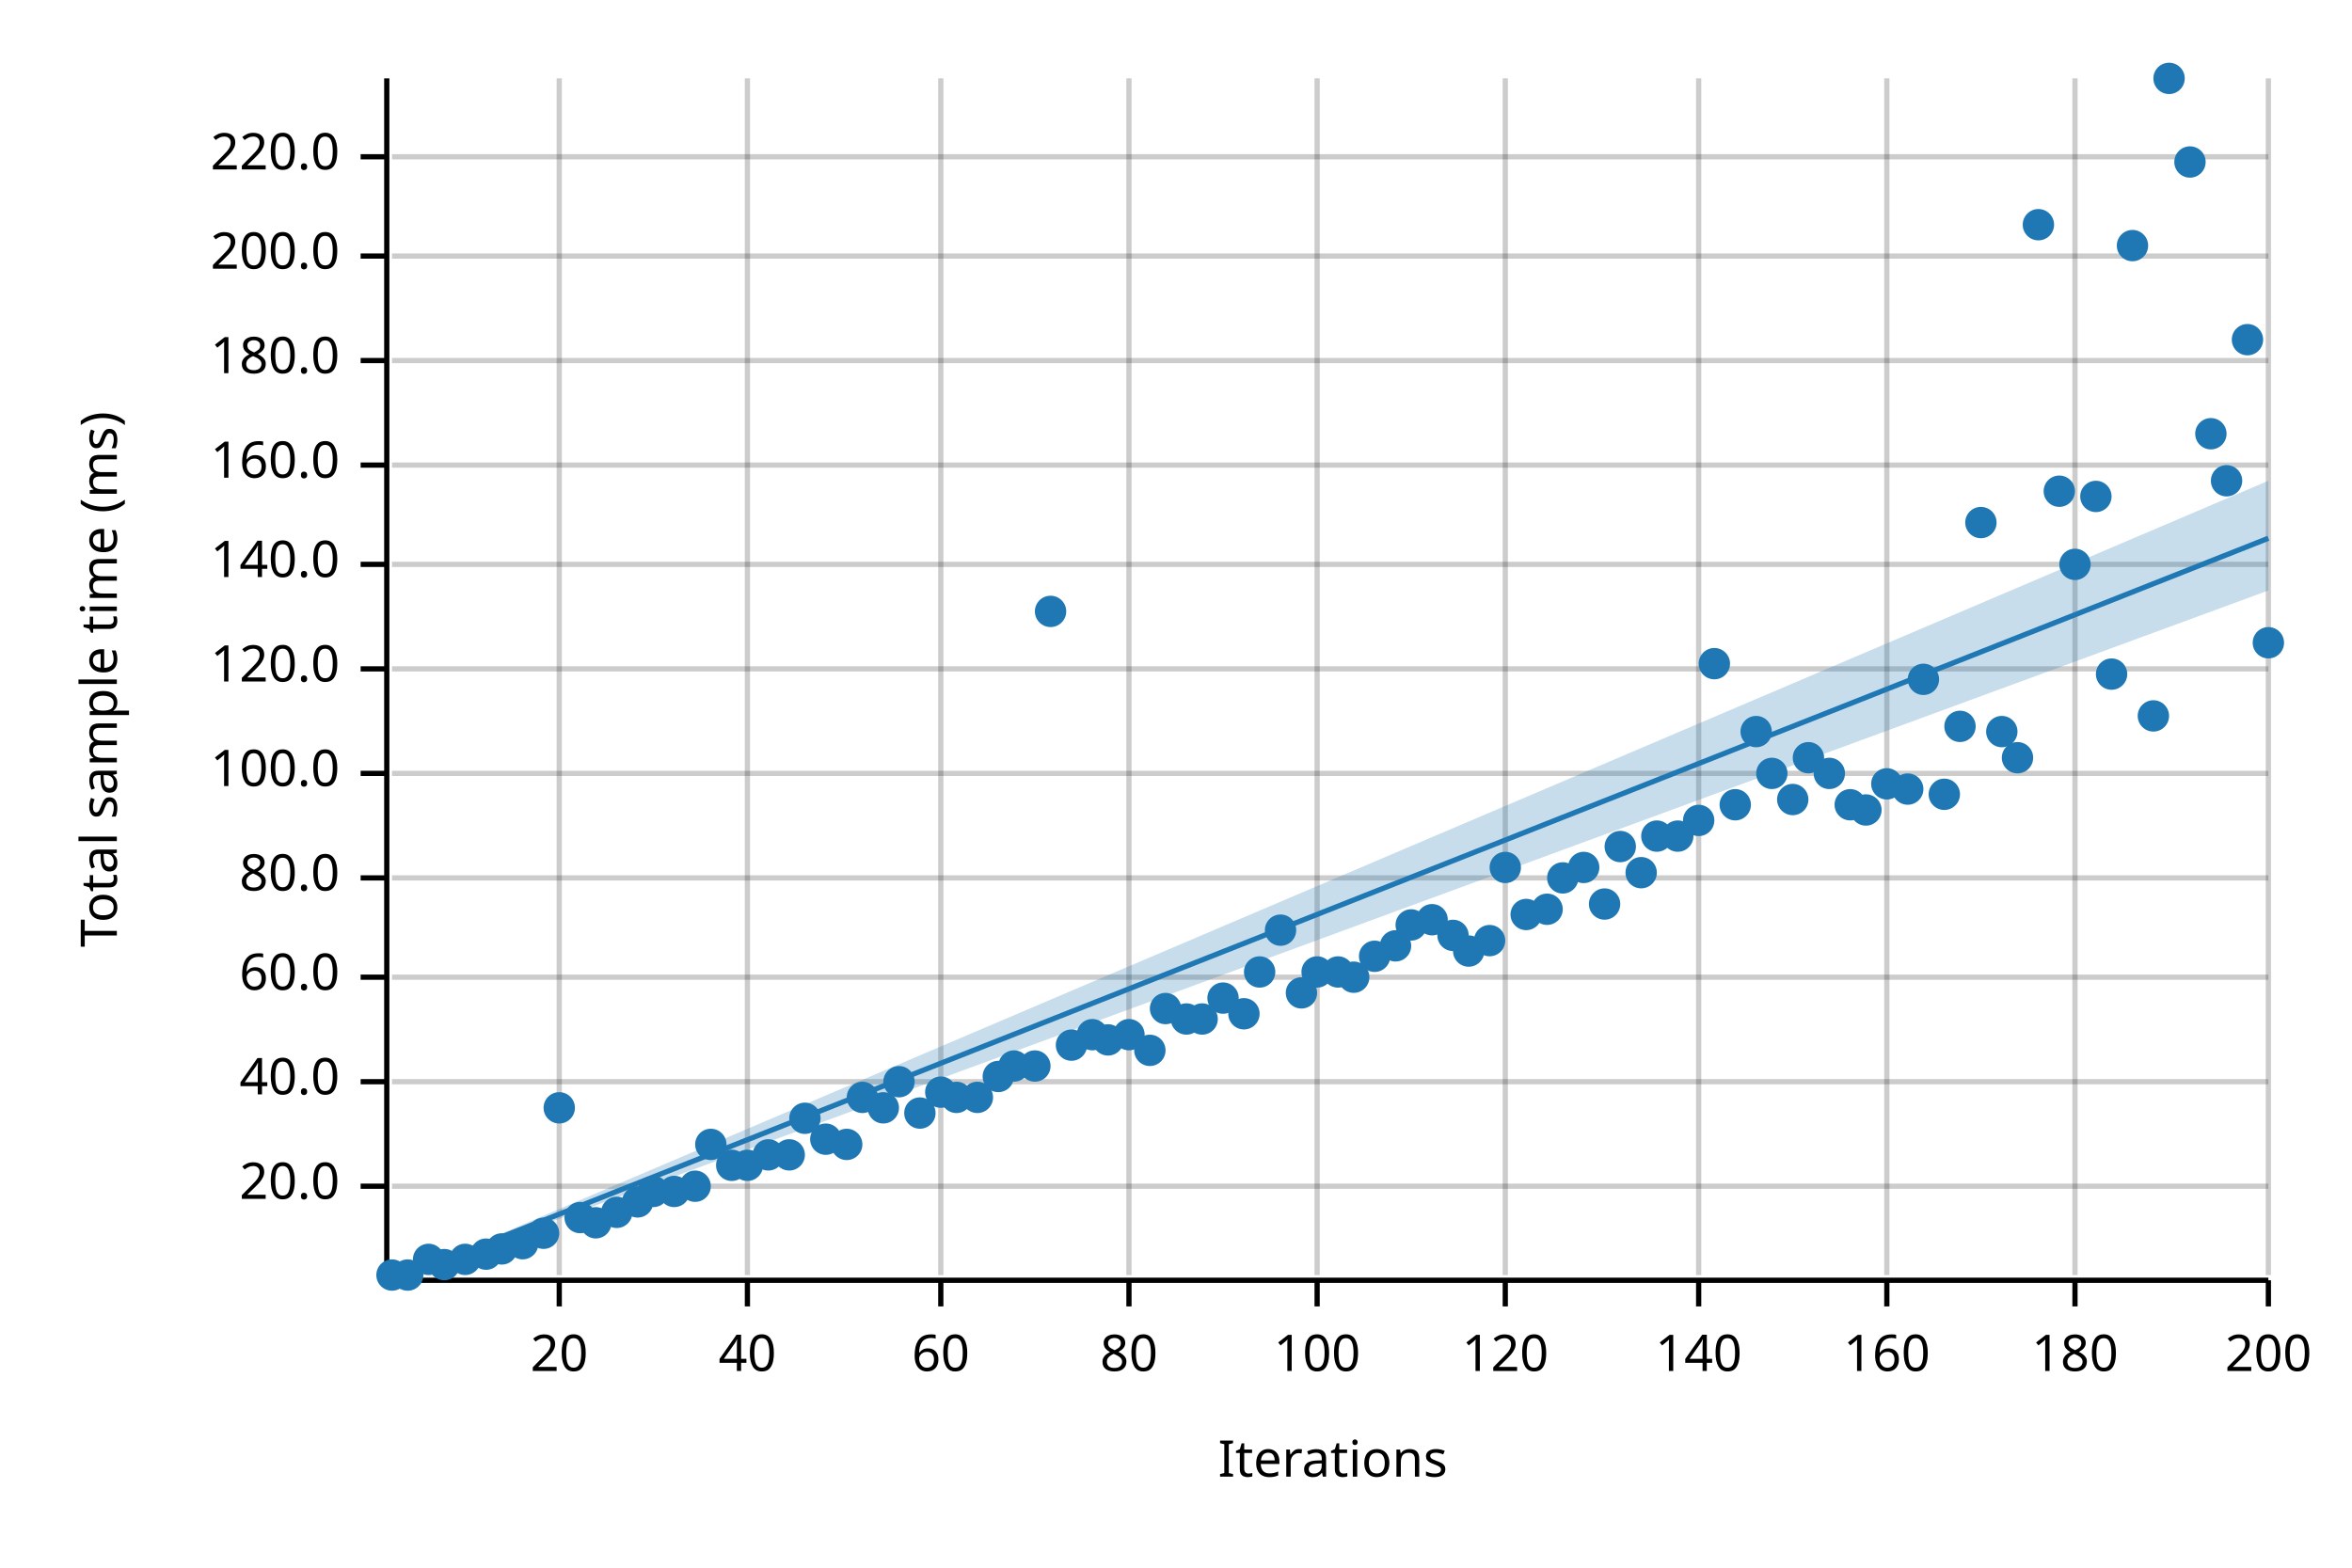
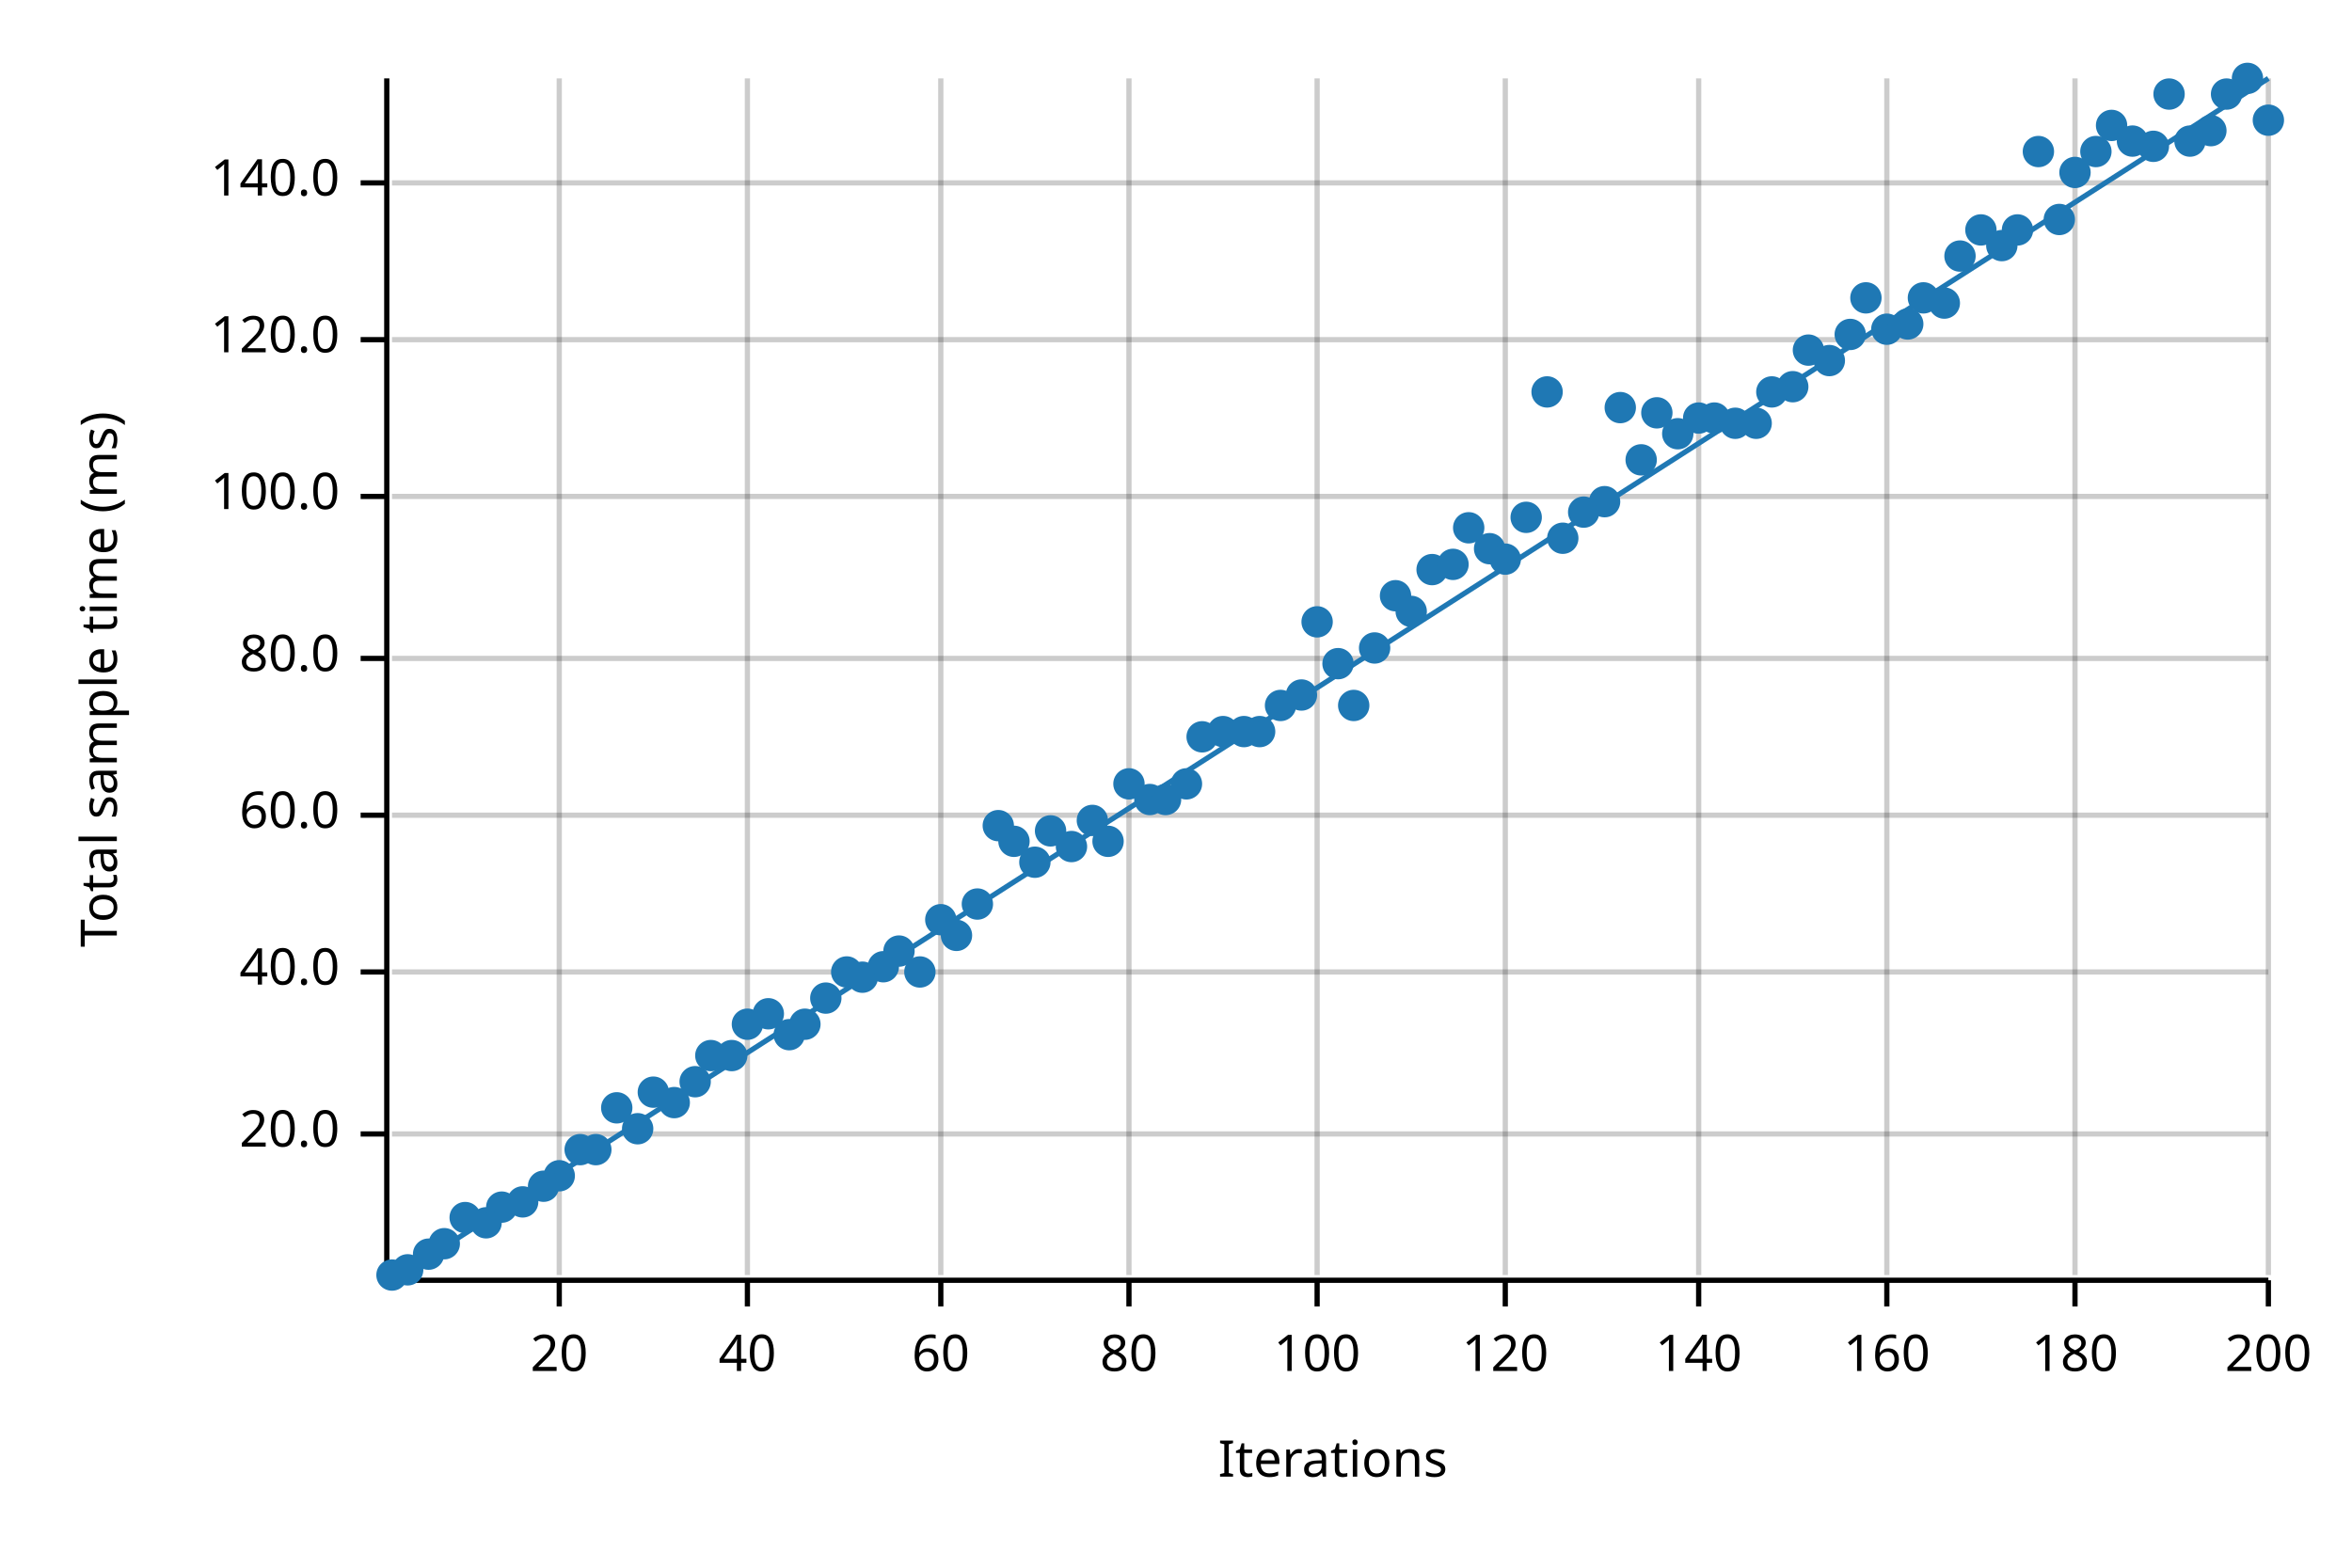
<svg xmlns="http://www.w3.org/2000/svg" width="450" height="300" viewBox="0 0 450 300">
  <text x="15" y="130" dy="0.76em" text-anchor="middle" font-family="sans-serif" font-size="9.677" opacity="1" fill="#000000" transform="rotate(270, 15, 130)">
Total sample time (ms)
</text>
  <text x="255" y="285" dy="-0.5ex" text-anchor="middle" font-family="sans-serif" font-size="9.677" opacity="1" fill="#000000">
Iterations
</text>
  <line opacity="0.2" stroke="#000000" stroke-width="1" x1="107" y1="244" x2="107" y2="15" />
  <line opacity="0.2" stroke="#000000" stroke-width="1" x1="143" y1="244" x2="143" y2="15" />
  <line opacity="0.2" stroke="#000000" stroke-width="1" x1="180" y1="244" x2="180" y2="15" />
  <line opacity="0.2" stroke="#000000" stroke-width="1" x1="216" y1="244" x2="216" y2="15" />
  <line opacity="0.2" stroke="#000000" stroke-width="1" x1="252" y1="244" x2="252" y2="15" />
  <line opacity="0.2" stroke="#000000" stroke-width="1" x1="288" y1="244" x2="288" y2="15" />
  <line opacity="0.2" stroke="#000000" stroke-width="1" x1="325" y1="244" x2="325" y2="15" />
  <line opacity="0.2" stroke="#000000" stroke-width="1" x1="361" y1="244" x2="361" y2="15" />
  <line opacity="0.2" stroke="#000000" stroke-width="1" x1="397" y1="244" x2="397" y2="15" />
  <line opacity="0.2" stroke="#000000" stroke-width="1" x1="434" y1="244" x2="434" y2="15" />
-   <line opacity="0.2" stroke="#000000" stroke-width="1" x1="75" y1="227" x2="434" y2="227" />
-   <line opacity="0.2" stroke="#000000" stroke-width="1" x1="75" y1="207" x2="434" y2="207" />
-   <line opacity="0.2" stroke="#000000" stroke-width="1" x1="75" y1="187" x2="434" y2="187" />
-   <line opacity="0.2" stroke="#000000" stroke-width="1" x1="75" y1="168" x2="434" y2="168" />
-   <line opacity="0.2" stroke="#000000" stroke-width="1" x1="75" y1="148" x2="434" y2="148" />
-   <line opacity="0.2" stroke="#000000" stroke-width="1" x1="75" y1="128" x2="434" y2="128" />
-   <line opacity="0.2" stroke="#000000" stroke-width="1" x1="75" y1="108" x2="434" y2="108" />
-   <line opacity="0.2" stroke="#000000" stroke-width="1" x1="75" y1="89" x2="434" y2="89" />
-   <line opacity="0.2" stroke="#000000" stroke-width="1" x1="75" y1="69" x2="434" y2="69" />
-   <line opacity="0.2" stroke="#000000" stroke-width="1" x1="75" y1="49" x2="434" y2="49" />
-   <line opacity="0.2" stroke="#000000" stroke-width="1" x1="75" y1="30" x2="434" y2="30" />
+   <line opacity="0.2" stroke="#000000" stroke-width="1" x1="75" y1="217" x2="434" y2="217" />
+   <line opacity="0.2" stroke="#000000" stroke-width="1" x1="75" y1="186" x2="434" y2="186" />
+   <line opacity="0.2" stroke="#000000" stroke-width="1" x1="75" y1="156" x2="434" y2="156" />
+   <line opacity="0.2" stroke="#000000" stroke-width="1" x1="75" y1="126" x2="434" y2="126" />
+   <line opacity="0.2" stroke="#000000" stroke-width="1" x1="75" y1="95" x2="434" y2="95" />
+   <line opacity="0.2" stroke="#000000" stroke-width="1" x1="75" y1="65" x2="434" y2="65" />
+   <line opacity="0.2" stroke="#000000" stroke-width="1" x1="75" y1="35" x2="434" y2="35" />
  <polyline fill="none" opacity="1" stroke="#000000" stroke-width="1" points="74,15 74,244 " />
-   <text x="65" y="227" dy="0.5ex" text-anchor="end" font-family="sans-serif" font-size="9.677" opacity="1" fill="#000000">
+   <text x="65" y="217" dy="0.5ex" text-anchor="end" font-family="sans-serif" font-size="9.677" opacity="1" fill="#000000">
20.0
</text>
-   <polyline fill="none" opacity="1" stroke="#000000" stroke-width="1" points="69,227 74,227 " />
-   <text x="65" y="207" dy="0.5ex" text-anchor="end" font-family="sans-serif" font-size="9.677" opacity="1" fill="#000000">
+   <polyline fill="none" opacity="1" stroke="#000000" stroke-width="1" points="69,217 74,217 " />
+   <text x="65" y="186" dy="0.5ex" text-anchor="end" font-family="sans-serif" font-size="9.677" opacity="1" fill="#000000">
40.0
</text>
-   <polyline fill="none" opacity="1" stroke="#000000" stroke-width="1" points="69,207 74,207 " />
-   <text x="65" y="187" dy="0.5ex" text-anchor="end" font-family="sans-serif" font-size="9.677" opacity="1" fill="#000000">
+   <polyline fill="none" opacity="1" stroke="#000000" stroke-width="1" points="69,186 74,186 " />
+   <text x="65" y="156" dy="0.5ex" text-anchor="end" font-family="sans-serif" font-size="9.677" opacity="1" fill="#000000">
60.0
</text>
-   <polyline fill="none" opacity="1" stroke="#000000" stroke-width="1" points="69,187 74,187 " />
-   <text x="65" y="168" dy="0.5ex" text-anchor="end" font-family="sans-serif" font-size="9.677" opacity="1" fill="#000000">
+   <polyline fill="none" opacity="1" stroke="#000000" stroke-width="1" points="69,156 74,156 " />
+   <text x="65" y="126" dy="0.5ex" text-anchor="end" font-family="sans-serif" font-size="9.677" opacity="1" fill="#000000">
80.0
</text>
-   <polyline fill="none" opacity="1" stroke="#000000" stroke-width="1" points="69,168 74,168 " />
-   <text x="65" y="148" dy="0.5ex" text-anchor="end" font-family="sans-serif" font-size="9.677" opacity="1" fill="#000000">
+   <polyline fill="none" opacity="1" stroke="#000000" stroke-width="1" points="69,126 74,126 " />
+   <text x="65" y="95" dy="0.5ex" text-anchor="end" font-family="sans-serif" font-size="9.677" opacity="1" fill="#000000">
100.0
</text>
-   <polyline fill="none" opacity="1" stroke="#000000" stroke-width="1" points="69,148 74,148 " />
-   <text x="65" y="128" dy="0.5ex" text-anchor="end" font-family="sans-serif" font-size="9.677" opacity="1" fill="#000000">
+   <polyline fill="none" opacity="1" stroke="#000000" stroke-width="1" points="69,95 74,95 " />
+   <text x="65" y="65" dy="0.5ex" text-anchor="end" font-family="sans-serif" font-size="9.677" opacity="1" fill="#000000">
120.0
</text>
-   <polyline fill="none" opacity="1" stroke="#000000" stroke-width="1" points="69,128 74,128 " />
-   <text x="65" y="108" dy="0.5ex" text-anchor="end" font-family="sans-serif" font-size="9.677" opacity="1" fill="#000000">
+   <polyline fill="none" opacity="1" stroke="#000000" stroke-width="1" points="69,65 74,65 " />
+   <text x="65" y="35" dy="0.5ex" text-anchor="end" font-family="sans-serif" font-size="9.677" opacity="1" fill="#000000">
140.0
</text>
-   <polyline fill="none" opacity="1" stroke="#000000" stroke-width="1" points="69,108 74,108 " />
-   <text x="65" y="89" dy="0.5ex" text-anchor="end" font-family="sans-serif" font-size="9.677" opacity="1" fill="#000000">
- 160.0
- </text>
-   <polyline fill="none" opacity="1" stroke="#000000" stroke-width="1" points="69,89 74,89 " />
-   <text x="65" y="69" dy="0.5ex" text-anchor="end" font-family="sans-serif" font-size="9.677" opacity="1" fill="#000000">
- 180.0
- </text>
-   <polyline fill="none" opacity="1" stroke="#000000" stroke-width="1" points="69,69 74,69 " />
-   <text x="65" y="49" dy="0.5ex" text-anchor="end" font-family="sans-serif" font-size="9.677" opacity="1" fill="#000000">
- 200.0
- </text>
-   <polyline fill="none" opacity="1" stroke="#000000" stroke-width="1" points="69,49 74,49 " />
-   <text x="65" y="30" dy="0.5ex" text-anchor="end" font-family="sans-serif" font-size="9.677" opacity="1" fill="#000000">
- 220.0
- </text>
-   <polyline fill="none" opacity="1" stroke="#000000" stroke-width="1" points="69,30 74,30 " />
+   <polyline fill="none" opacity="1" stroke="#000000" stroke-width="1" points="69,35 74,35 " />
  <polyline fill="none" opacity="1" stroke="#000000" stroke-width="1" points="75,245 434,245 " />
  <text x="107" y="255" dy="0.76em" text-anchor="middle" font-family="sans-serif" font-size="9.677" opacity="1" fill="#000000">
20
</text>
  <polyline fill="none" opacity="1" stroke="#000000" stroke-width="1" points="107,245 107,250 " />
  <text x="143" y="255" dy="0.76em" text-anchor="middle" font-family="sans-serif" font-size="9.677" opacity="1" fill="#000000">
40
</text>
  <polyline fill="none" opacity="1" stroke="#000000" stroke-width="1" points="143,245 143,250 " />
  <text x="180" y="255" dy="0.76em" text-anchor="middle" font-family="sans-serif" font-size="9.677" opacity="1" fill="#000000">
60
</text>
  <polyline fill="none" opacity="1" stroke="#000000" stroke-width="1" points="180,245 180,250 " />
  <text x="216" y="255" dy="0.76em" text-anchor="middle" font-family="sans-serif" font-size="9.677" opacity="1" fill="#000000">
80
</text>
  <polyline fill="none" opacity="1" stroke="#000000" stroke-width="1" points="216,245 216,250 " />
  <text x="252" y="255" dy="0.76em" text-anchor="middle" font-family="sans-serif" font-size="9.677" opacity="1" fill="#000000">
100
</text>
  <polyline fill="none" opacity="1" stroke="#000000" stroke-width="1" points="252,245 252,250 " />
  <text x="288" y="255" dy="0.76em" text-anchor="middle" font-family="sans-serif" font-size="9.677" opacity="1" fill="#000000">
120
</text>
  <polyline fill="none" opacity="1" stroke="#000000" stroke-width="1" points="288,245 288,250 " />
  <text x="325" y="255" dy="0.76em" text-anchor="middle" font-family="sans-serif" font-size="9.677" opacity="1" fill="#000000">
140
</text>
  <polyline fill="none" opacity="1" stroke="#000000" stroke-width="1" points="325,245 325,250 " />
  <text x="361" y="255" dy="0.76em" text-anchor="middle" font-family="sans-serif" font-size="9.677" opacity="1" fill="#000000">
160
</text>
  <polyline fill="none" opacity="1" stroke="#000000" stroke-width="1" points="361,245 361,250 " />
  <text x="397" y="255" dy="0.76em" text-anchor="middle" font-family="sans-serif" font-size="9.677" opacity="1" fill="#000000">
180
</text>
  <polyline fill="none" opacity="1" stroke="#000000" stroke-width="1" points="397,245 397,250 " />
  <text x="434" y="255" dy="0.76em" text-anchor="middle" font-family="sans-serif" font-size="9.677" opacity="1" fill="#000000">
200
</text>
  <polyline fill="none" opacity="1" stroke="#000000" stroke-width="1" points="434,245 434,250 " />
  <circle cx="75" cy="244" r="3" opacity="1" fill="#1F78B4" stroke="none" stroke-width="1" />
-   <circle cx="78" cy="244" r="3" opacity="1" fill="#1F78B4" stroke="none" stroke-width="1" />
-   <circle cx="82" cy="241" r="3" opacity="1" fill="#1F78B4" stroke="none" stroke-width="1" />
-   <circle cx="85" cy="242" r="3" opacity="1" fill="#1F78B4" stroke="none" stroke-width="1" />
-   <circle cx="89" cy="241" r="3" opacity="1" fill="#1F78B4" stroke="none" stroke-width="1" />
-   <circle cx="93" cy="240" r="3" opacity="1" fill="#1F78B4" stroke="none" stroke-width="1" />
-   <circle cx="96" cy="239" r="3" opacity="1" fill="#1F78B4" stroke="none" stroke-width="1" />
-   <circle cx="100" cy="238" r="3" opacity="1" fill="#1F78B4" stroke="none" stroke-width="1" />
-   <circle cx="104" cy="236" r="3" opacity="1" fill="#1F78B4" stroke="none" stroke-width="1" />
-   <circle cx="107" cy="212" r="3" opacity="1" fill="#1F78B4" stroke="none" stroke-width="1" />
-   <circle cx="111" cy="233" r="3" opacity="1" fill="#1F78B4" stroke="none" stroke-width="1" />
-   <circle cx="114" cy="234" r="3" opacity="1" fill="#1F78B4" stroke="none" stroke-width="1" />
-   <circle cx="118" cy="232" r="3" opacity="1" fill="#1F78B4" stroke="none" stroke-width="1" />
-   <circle cx="122" cy="230" r="3" opacity="1" fill="#1F78B4" stroke="none" stroke-width="1" />
-   <circle cx="125" cy="228" r="3" opacity="1" fill="#1F78B4" stroke="none" stroke-width="1" />
-   <circle cx="129" cy="228" r="3" opacity="1" fill="#1F78B4" stroke="none" stroke-width="1" />
-   <circle cx="133" cy="227" r="3" opacity="1" fill="#1F78B4" stroke="none" stroke-width="1" />
-   <circle cx="136" cy="219" r="3" opacity="1" fill="#1F78B4" stroke="none" stroke-width="1" />
-   <circle cx="140" cy="223" r="3" opacity="1" fill="#1F78B4" stroke="none" stroke-width="1" />
-   <circle cx="143" cy="223" r="3" opacity="1" fill="#1F78B4" stroke="none" stroke-width="1" />
-   <circle cx="147" cy="221" r="3" opacity="1" fill="#1F78B4" stroke="none" stroke-width="1" />
-   <circle cx="151" cy="221" r="3" opacity="1" fill="#1F78B4" stroke="none" stroke-width="1" />
-   <circle cx="154" cy="214" r="3" opacity="1" fill="#1F78B4" stroke="none" stroke-width="1" />
-   <circle cx="158" cy="218" r="3" opacity="1" fill="#1F78B4" stroke="none" stroke-width="1" />
-   <circle cx="162" cy="219" r="3" opacity="1" fill="#1F78B4" stroke="none" stroke-width="1" />
-   <circle cx="165" cy="210" r="3" opacity="1" fill="#1F78B4" stroke="none" stroke-width="1" />
-   <circle cx="169" cy="212" r="3" opacity="1" fill="#1F78B4" stroke="none" stroke-width="1" />
-   <circle cx="172" cy="207" r="3" opacity="1" fill="#1F78B4" stroke="none" stroke-width="1" />
-   <circle cx="176" cy="213" r="3" opacity="1" fill="#1F78B4" stroke="none" stroke-width="1" />
-   <circle cx="180" cy="209" r="3" opacity="1" fill="#1F78B4" stroke="none" stroke-width="1" />
-   <circle cx="183" cy="210" r="3" opacity="1" fill="#1F78B4" stroke="none" stroke-width="1" />
-   <circle cx="187" cy="210" r="3" opacity="1" fill="#1F78B4" stroke="none" stroke-width="1" />
-   <circle cx="191" cy="206" r="3" opacity="1" fill="#1F78B4" stroke="none" stroke-width="1" />
-   <circle cx="194" cy="204" r="3" opacity="1" fill="#1F78B4" stroke="none" stroke-width="1" />
-   <circle cx="198" cy="204" r="3" opacity="1" fill="#1F78B4" stroke="none" stroke-width="1" />
-   <circle cx="201" cy="117" r="3" opacity="1" fill="#1F78B4" stroke="none" stroke-width="1" />
-   <circle cx="205" cy="200" r="3" opacity="1" fill="#1F78B4" stroke="none" stroke-width="1" />
-   <circle cx="209" cy="198" r="3" opacity="1" fill="#1F78B4" stroke="none" stroke-width="1" />
-   <circle cx="212" cy="199" r="3" opacity="1" fill="#1F78B4" stroke="none" stroke-width="1" />
-   <circle cx="216" cy="198" r="3" opacity="1" fill="#1F78B4" stroke="none" stroke-width="1" />
-   <circle cx="220" cy="201" r="3" opacity="1" fill="#1F78B4" stroke="none" stroke-width="1" />
-   <circle cx="223" cy="193" r="3" opacity="1" fill="#1F78B4" stroke="none" stroke-width="1" />
-   <circle cx="227" cy="195" r="3" opacity="1" fill="#1F78B4" stroke="none" stroke-width="1" />
-   <circle cx="230" cy="195" r="3" opacity="1" fill="#1F78B4" stroke="none" stroke-width="1" />
-   <circle cx="234" cy="191" r="3" opacity="1" fill="#1F78B4" stroke="none" stroke-width="1" />
-   <circle cx="238" cy="194" r="3" opacity="1" fill="#1F78B4" stroke="none" stroke-width="1" />
-   <circle cx="241" cy="186" r="3" opacity="1" fill="#1F78B4" stroke="none" stroke-width="1" />
-   <circle cx="245" cy="178" r="3" opacity="1" fill="#1F78B4" stroke="none" stroke-width="1" />
-   <circle cx="249" cy="190" r="3" opacity="1" fill="#1F78B4" stroke="none" stroke-width="1" />
-   <circle cx="252" cy="186" r="3" opacity="1" fill="#1F78B4" stroke="none" stroke-width="1" />
-   <circle cx="256" cy="186" r="3" opacity="1" fill="#1F78B4" stroke="none" stroke-width="1" />
-   <circle cx="259" cy="187" r="3" opacity="1" fill="#1F78B4" stroke="none" stroke-width="1" />
-   <circle cx="263" cy="183" r="3" opacity="1" fill="#1F78B4" stroke="none" stroke-width="1" />
-   <circle cx="267" cy="181" r="3" opacity="1" fill="#1F78B4" stroke="none" stroke-width="1" />
-   <circle cx="270" cy="177" r="3" opacity="1" fill="#1F78B4" stroke="none" stroke-width="1" />
-   <circle cx="274" cy="176" r="3" opacity="1" fill="#1F78B4" stroke="none" stroke-width="1" />
-   <circle cx="278" cy="179" r="3" opacity="1" fill="#1F78B4" stroke="none" stroke-width="1" />
-   <circle cx="281" cy="182" r="3" opacity="1" fill="#1F78B4" stroke="none" stroke-width="1" />
-   <circle cx="285" cy="180" r="3" opacity="1" fill="#1F78B4" stroke="none" stroke-width="1" />
-   <circle cx="288" cy="166" r="3" opacity="1" fill="#1F78B4" stroke="none" stroke-width="1" />
-   <circle cx="292" cy="175" r="3" opacity="1" fill="#1F78B4" stroke="none" stroke-width="1" />
-   <circle cx="296" cy="174" r="3" opacity="1" fill="#1F78B4" stroke="none" stroke-width="1" />
-   <circle cx="299" cy="168" r="3" opacity="1" fill="#1F78B4" stroke="none" stroke-width="1" />
-   <circle cx="303" cy="166" r="3" opacity="1" fill="#1F78B4" stroke="none" stroke-width="1" />
-   <circle cx="307" cy="173" r="3" opacity="1" fill="#1F78B4" stroke="none" stroke-width="1" />
-   <circle cx="310" cy="162" r="3" opacity="1" fill="#1F78B4" stroke="none" stroke-width="1" />
-   <circle cx="314" cy="167" r="3" opacity="1" fill="#1F78B4" stroke="none" stroke-width="1" />
-   <circle cx="317" cy="160" r="3" opacity="1" fill="#1F78B4" stroke="none" stroke-width="1" />
-   <circle cx="321" cy="160" r="3" opacity="1" fill="#1F78B4" stroke="none" stroke-width="1" />
-   <circle cx="325" cy="157" r="3" opacity="1" fill="#1F78B4" stroke="none" stroke-width="1" />
-   <circle cx="328" cy="127" r="3" opacity="1" fill="#1F78B4" stroke="none" stroke-width="1" />
-   <circle cx="332" cy="154" r="3" opacity="1" fill="#1F78B4" stroke="none" stroke-width="1" />
-   <circle cx="336" cy="140" r="3" opacity="1" fill="#1F78B4" stroke="none" stroke-width="1" />
-   <circle cx="339" cy="148" r="3" opacity="1" fill="#1F78B4" stroke="none" stroke-width="1" />
-   <circle cx="343" cy="153" r="3" opacity="1" fill="#1F78B4" stroke="none" stroke-width="1" />
-   <circle cx="346" cy="145" r="3" opacity="1" fill="#1F78B4" stroke="none" stroke-width="1" />
-   <circle cx="350" cy="148" r="3" opacity="1" fill="#1F78B4" stroke="none" stroke-width="1" />
-   <circle cx="354" cy="154" r="3" opacity="1" fill="#1F78B4" stroke="none" stroke-width="1" />
-   <circle cx="357" cy="155" r="3" opacity="1" fill="#1F78B4" stroke="none" stroke-width="1" />
-   <circle cx="361" cy="150" r="3" opacity="1" fill="#1F78B4" stroke="none" stroke-width="1" />
-   <circle cx="365" cy="151" r="3" opacity="1" fill="#1F78B4" stroke="none" stroke-width="1" />
-   <circle cx="368" cy="130" r="3" opacity="1" fill="#1F78B4" stroke="none" stroke-width="1" />
-   <circle cx="372" cy="152" r="3" opacity="1" fill="#1F78B4" stroke="none" stroke-width="1" />
-   <circle cx="375" cy="139" r="3" opacity="1" fill="#1F78B4" stroke="none" stroke-width="1" />
-   <circle cx="379" cy="100" r="3" opacity="1" fill="#1F78B4" stroke="none" stroke-width="1" />
-   <circle cx="383" cy="140" r="3" opacity="1" fill="#1F78B4" stroke="none" stroke-width="1" />
-   <circle cx="386" cy="145" r="3" opacity="1" fill="#1F78B4" stroke="none" stroke-width="1" />
-   <circle cx="390" cy="43" r="3" opacity="1" fill="#1F78B4" stroke="none" stroke-width="1" />
-   <circle cx="394" cy="94" r="3" opacity="1" fill="#1F78B4" stroke="none" stroke-width="1" />
-   <circle cx="397" cy="108" r="3" opacity="1" fill="#1F78B4" stroke="none" stroke-width="1" />
-   <circle cx="401" cy="95" r="3" opacity="1" fill="#1F78B4" stroke="none" stroke-width="1" />
-   <circle cx="404" cy="129" r="3" opacity="1" fill="#1F78B4" stroke="none" stroke-width="1" />
-   <circle cx="408" cy="47" r="3" opacity="1" fill="#1F78B4" stroke="none" stroke-width="1" />
-   <circle cx="412" cy="137" r="3" opacity="1" fill="#1F78B4" stroke="none" stroke-width="1" />
-   <circle cx="415" cy="15" r="3" opacity="1" fill="#1F78B4" stroke="none" stroke-width="1" />
-   <circle cx="419" cy="31" r="3" opacity="1" fill="#1F78B4" stroke="none" stroke-width="1" />
-   <circle cx="423" cy="83" r="3" opacity="1" fill="#1F78B4" stroke="none" stroke-width="1" />
-   <circle cx="426" cy="92" r="3" opacity="1" fill="#1F78B4" stroke="none" stroke-width="1" />
-   <circle cx="430" cy="65" r="3" opacity="1" fill="#1F78B4" stroke="none" stroke-width="1" />
-   <circle cx="434" cy="123" r="3" opacity="1" fill="#1F78B4" stroke="none" stroke-width="1" />
-   <polyline fill="none" opacity="1" stroke="#1F78B4" stroke-width="1" points="75,245 434,103 " />
-   <polygon opacity="0.25" fill="#1F78B4" points="75,245 434,113 434,92 " />
+   <circle cx="78" cy="243" r="3" opacity="1" fill="#1F78B4" stroke="none" stroke-width="1" />
+   <circle cx="82" cy="240" r="3" opacity="1" fill="#1F78B4" stroke="none" stroke-width="1" />
+   <circle cx="85" cy="238" r="3" opacity="1" fill="#1F78B4" stroke="none" stroke-width="1" />
+   <circle cx="89" cy="233" r="3" opacity="1" fill="#1F78B4" stroke="none" stroke-width="1" />
+   <circle cx="93" cy="234" r="3" opacity="1" fill="#1F78B4" stroke="none" stroke-width="1" />
+   <circle cx="96" cy="231" r="3" opacity="1" fill="#1F78B4" stroke="none" stroke-width="1" />
+   <circle cx="100" cy="230" r="3" opacity="1" fill="#1F78B4" stroke="none" stroke-width="1" />
+   <circle cx="104" cy="227" r="3" opacity="1" fill="#1F78B4" stroke="none" stroke-width="1" />
+   <circle cx="107" cy="225" r="3" opacity="1" fill="#1F78B4" stroke="none" stroke-width="1" />
+   <circle cx="111" cy="220" r="3" opacity="1" fill="#1F78B4" stroke="none" stroke-width="1" />
+   <circle cx="114" cy="220" r="3" opacity="1" fill="#1F78B4" stroke="none" stroke-width="1" />
+   <circle cx="118" cy="212" r="3" opacity="1" fill="#1F78B4" stroke="none" stroke-width="1" />
+   <circle cx="122" cy="216" r="3" opacity="1" fill="#1F78B4" stroke="none" stroke-width="1" />
+   <circle cx="125" cy="209" r="3" opacity="1" fill="#1F78B4" stroke="none" stroke-width="1" />
+   <circle cx="129" cy="211" r="3" opacity="1" fill="#1F78B4" stroke="none" stroke-width="1" />
+   <circle cx="133" cy="207" r="3" opacity="1" fill="#1F78B4" stroke="none" stroke-width="1" />
+   <circle cx="136" cy="202" r="3" opacity="1" fill="#1F78B4" stroke="none" stroke-width="1" />
+   <circle cx="140" cy="202" r="3" opacity="1" fill="#1F78B4" stroke="none" stroke-width="1" />
+   <circle cx="143" cy="196" r="3" opacity="1" fill="#1F78B4" stroke="none" stroke-width="1" />
+   <circle cx="147" cy="194" r="3" opacity="1" fill="#1F78B4" stroke="none" stroke-width="1" />
+   <circle cx="151" cy="198" r="3" opacity="1" fill="#1F78B4" stroke="none" stroke-width="1" />
+   <circle cx="154" cy="196" r="3" opacity="1" fill="#1F78B4" stroke="none" stroke-width="1" />
+   <circle cx="158" cy="191" r="3" opacity="1" fill="#1F78B4" stroke="none" stroke-width="1" />
+   <circle cx="162" cy="186" r="3" opacity="1" fill="#1F78B4" stroke="none" stroke-width="1" />
+   <circle cx="165" cy="187" r="3" opacity="1" fill="#1F78B4" stroke="none" stroke-width="1" />
+   <circle cx="169" cy="185" r="3" opacity="1" fill="#1F78B4" stroke="none" stroke-width="1" />
+   <circle cx="172" cy="182" r="3" opacity="1" fill="#1F78B4" stroke="none" stroke-width="1" />
+   <circle cx="176" cy="186" r="3" opacity="1" fill="#1F78B4" stroke="none" stroke-width="1" />
+   <circle cx="180" cy="176" r="3" opacity="1" fill="#1F78B4" stroke="none" stroke-width="1" />
+   <circle cx="183" cy="179" r="3" opacity="1" fill="#1F78B4" stroke="none" stroke-width="1" />
+   <circle cx="187" cy="173" r="3" opacity="1" fill="#1F78B4" stroke="none" stroke-width="1" />
+   <circle cx="191" cy="158" r="3" opacity="1" fill="#1F78B4" stroke="none" stroke-width="1" />
+   <circle cx="194" cy="161" r="3" opacity="1" fill="#1F78B4" stroke="none" stroke-width="1" />
+   <circle cx="198" cy="165" r="3" opacity="1" fill="#1F78B4" stroke="none" stroke-width="1" />
+   <circle cx="201" cy="159" r="3" opacity="1" fill="#1F78B4" stroke="none" stroke-width="1" />
+   <circle cx="205" cy="162" r="3" opacity="1" fill="#1F78B4" stroke="none" stroke-width="1" />
+   <circle cx="209" cy="157" r="3" opacity="1" fill="#1F78B4" stroke="none" stroke-width="1" />
+   <circle cx="212" cy="161" r="3" opacity="1" fill="#1F78B4" stroke="none" stroke-width="1" />
+   <circle cx="216" cy="150" r="3" opacity="1" fill="#1F78B4" stroke="none" stroke-width="1" />
+   <circle cx="220" cy="153" r="3" opacity="1" fill="#1F78B4" stroke="none" stroke-width="1" />
+   <circle cx="223" cy="153" r="3" opacity="1" fill="#1F78B4" stroke="none" stroke-width="1" />
+   <circle cx="227" cy="150" r="3" opacity="1" fill="#1F78B4" stroke="none" stroke-width="1" />
+   <circle cx="230" cy="141" r="3" opacity="1" fill="#1F78B4" stroke="none" stroke-width="1" />
+   <circle cx="234" cy="140" r="3" opacity="1" fill="#1F78B4" stroke="none" stroke-width="1" />
+   <circle cx="238" cy="140" r="3" opacity="1" fill="#1F78B4" stroke="none" stroke-width="1" />
+   <circle cx="241" cy="140" r="3" opacity="1" fill="#1F78B4" stroke="none" stroke-width="1" />
+   <circle cx="245" cy="135" r="3" opacity="1" fill="#1F78B4" stroke="none" stroke-width="1" />
+   <circle cx="249" cy="133" r="3" opacity="1" fill="#1F78B4" stroke="none" stroke-width="1" />
+   <circle cx="252" cy="119" r="3" opacity="1" fill="#1F78B4" stroke="none" stroke-width="1" />
+   <circle cx="256" cy="127" r="3" opacity="1" fill="#1F78B4" stroke="none" stroke-width="1" />
+   <circle cx="259" cy="135" r="3" opacity="1" fill="#1F78B4" stroke="none" stroke-width="1" />
+   <circle cx="263" cy="124" r="3" opacity="1" fill="#1F78B4" stroke="none" stroke-width="1" />
+   <circle cx="267" cy="114" r="3" opacity="1" fill="#1F78B4" stroke="none" stroke-width="1" />
+   <circle cx="270" cy="117" r="3" opacity="1" fill="#1F78B4" stroke="none" stroke-width="1" />
+   <circle cx="274" cy="109" r="3" opacity="1" fill="#1F78B4" stroke="none" stroke-width="1" />
+   <circle cx="278" cy="108" r="3" opacity="1" fill="#1F78B4" stroke="none" stroke-width="1" />
+   <circle cx="281" cy="101" r="3" opacity="1" fill="#1F78B4" stroke="none" stroke-width="1" />
+   <circle cx="285" cy="105" r="3" opacity="1" fill="#1F78B4" stroke="none" stroke-width="1" />
+   <circle cx="288" cy="107" r="3" opacity="1" fill="#1F78B4" stroke="none" stroke-width="1" />
+   <circle cx="292" cy="99" r="3" opacity="1" fill="#1F78B4" stroke="none" stroke-width="1" />
+   <circle cx="296" cy="75" r="3" opacity="1" fill="#1F78B4" stroke="none" stroke-width="1" />
+   <circle cx="299" cy="103" r="3" opacity="1" fill="#1F78B4" stroke="none" stroke-width="1" />
+   <circle cx="303" cy="98" r="3" opacity="1" fill="#1F78B4" stroke="none" stroke-width="1" />
+   <circle cx="307" cy="96" r="3" opacity="1" fill="#1F78B4" stroke="none" stroke-width="1" />
+   <circle cx="310" cy="78" r="3" opacity="1" fill="#1F78B4" stroke="none" stroke-width="1" />
+   <circle cx="314" cy="88" r="3" opacity="1" fill="#1F78B4" stroke="none" stroke-width="1" />
+   <circle cx="317" cy="79" r="3" opacity="1" fill="#1F78B4" stroke="none" stroke-width="1" />
+   <circle cx="321" cy="83" r="3" opacity="1" fill="#1F78B4" stroke="none" stroke-width="1" />
+   <circle cx="325" cy="80" r="3" opacity="1" fill="#1F78B4" stroke="none" stroke-width="1" />
+   <circle cx="328" cy="80" r="3" opacity="1" fill="#1F78B4" stroke="none" stroke-width="1" />
+   <circle cx="332" cy="81" r="3" opacity="1" fill="#1F78B4" stroke="none" stroke-width="1" />
+   <circle cx="336" cy="81" r="3" opacity="1" fill="#1F78B4" stroke="none" stroke-width="1" />
+   <circle cx="339" cy="75" r="3" opacity="1" fill="#1F78B4" stroke="none" stroke-width="1" />
+   <circle cx="343" cy="74" r="3" opacity="1" fill="#1F78B4" stroke="none" stroke-width="1" />
+   <circle cx="346" cy="67" r="3" opacity="1" fill="#1F78B4" stroke="none" stroke-width="1" />
+   <circle cx="350" cy="69" r="3" opacity="1" fill="#1F78B4" stroke="none" stroke-width="1" />
+   <circle cx="354" cy="64" r="3" opacity="1" fill="#1F78B4" stroke="none" stroke-width="1" />
+   <circle cx="357" cy="57" r="3" opacity="1" fill="#1F78B4" stroke="none" stroke-width="1" />
+   <circle cx="361" cy="63" r="3" opacity="1" fill="#1F78B4" stroke="none" stroke-width="1" />
+   <circle cx="365" cy="62" r="3" opacity="1" fill="#1F78B4" stroke="none" stroke-width="1" />
+   <circle cx="368" cy="57" r="3" opacity="1" fill="#1F78B4" stroke="none" stroke-width="1" />
+   <circle cx="372" cy="58" r="3" opacity="1" fill="#1F78B4" stroke="none" stroke-width="1" />
+   <circle cx="375" cy="49" r="3" opacity="1" fill="#1F78B4" stroke="none" stroke-width="1" />
+   <circle cx="379" cy="44" r="3" opacity="1" fill="#1F78B4" stroke="none" stroke-width="1" />
+   <circle cx="383" cy="47" r="3" opacity="1" fill="#1F78B4" stroke="none" stroke-width="1" />
+   <circle cx="386" cy="44" r="3" opacity="1" fill="#1F78B4" stroke="none" stroke-width="1" />
+   <circle cx="390" cy="29" r="3" opacity="1" fill="#1F78B4" stroke="none" stroke-width="1" />
+   <circle cx="394" cy="42" r="3" opacity="1" fill="#1F78B4" stroke="none" stroke-width="1" />
+   <circle cx="397" cy="33" r="3" opacity="1" fill="#1F78B4" stroke="none" stroke-width="1" />
+   <circle cx="401" cy="29" r="3" opacity="1" fill="#1F78B4" stroke="none" stroke-width="1" />
+   <circle cx="404" cy="24" r="3" opacity="1" fill="#1F78B4" stroke="none" stroke-width="1" />
+   <circle cx="408" cy="27" r="3" opacity="1" fill="#1F78B4" stroke="none" stroke-width="1" />
+   <circle cx="412" cy="28" r="3" opacity="1" fill="#1F78B4" stroke="none" stroke-width="1" />
+   <circle cx="415" cy="18" r="3" opacity="1" fill="#1F78B4" stroke="none" stroke-width="1" />
+   <circle cx="419" cy="27" r="3" opacity="1" fill="#1F78B4" stroke="none" stroke-width="1" />
+   <circle cx="423" cy="25" r="3" opacity="1" fill="#1F78B4" stroke="none" stroke-width="1" />
+   <circle cx="426" cy="18" r="3" opacity="1" fill="#1F78B4" stroke="none" stroke-width="1" />
+   <circle cx="430" cy="15" r="3" opacity="1" fill="#1F78B4" stroke="none" stroke-width="1" />
+   <circle cx="434" cy="23" r="3" opacity="1" fill="#1F78B4" stroke="none" stroke-width="1" />
+   <polyline fill="none" opacity="1" stroke="#1F78B4" stroke-width="1" points="75,245 434,15 " />
+   <polygon opacity="0.25" fill="#1F78B4" points="75,245 434,15 434,15 " />
</svg>
